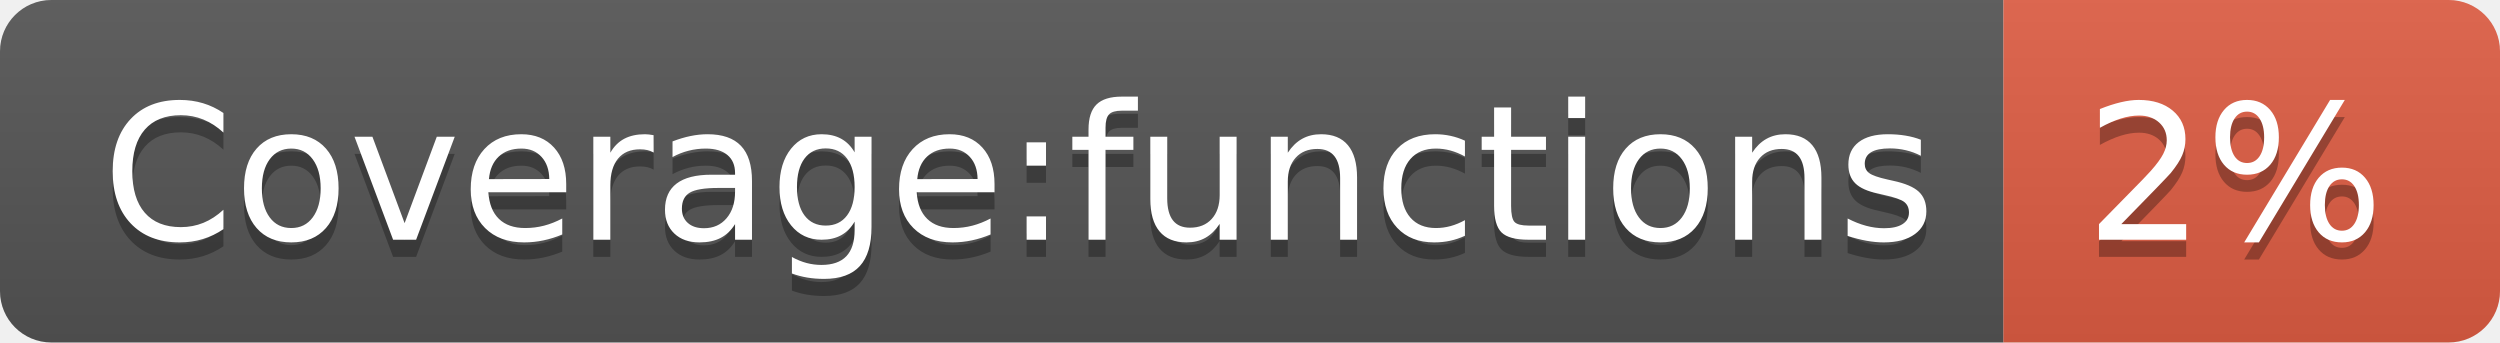
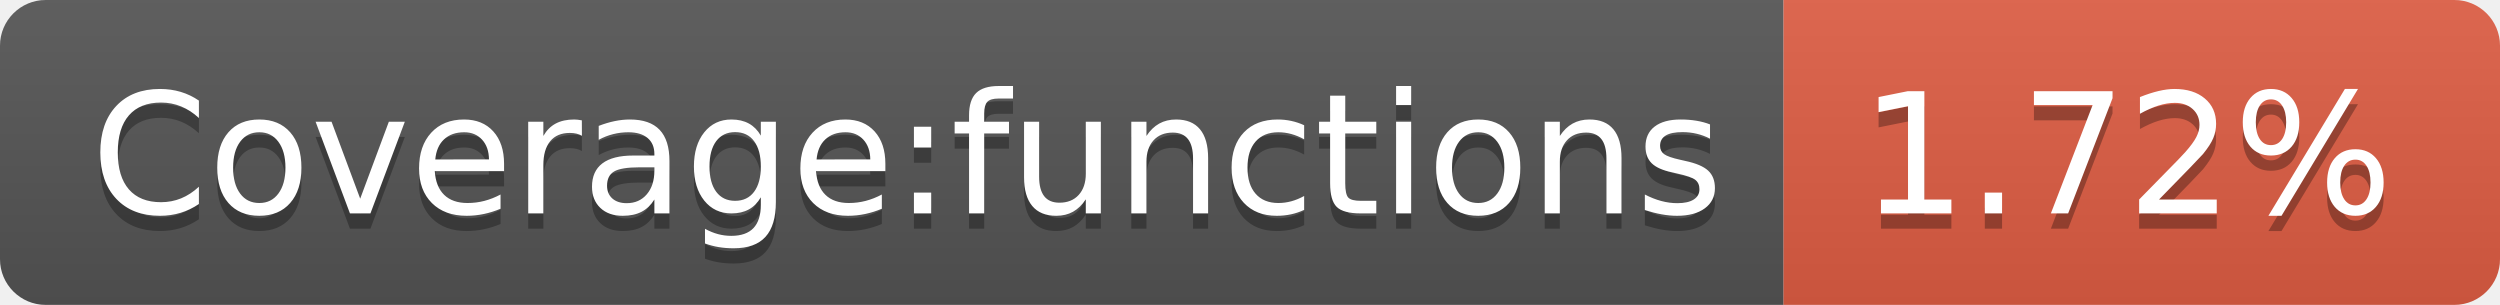
- <svg xmlns="http://www.w3.org/2000/svg" width="146" height="20" role="img" aria-label="Coverage:functions: 2%">
+ <svg xmlns="http://www.w3.org/2000/svg" width="164" height="20" role="img" aria-label="Coverage:functions: 1.72%">
  <linearGradient id="s" x2="0" y2="100%">
    <stop offset="0" stop-color="#bbb" stop-opacity=".1" />
    <stop offset="1" stop-opacity=".1" />
  </linearGradient>
  <clipPath id="r">
-     <rect width="146" height="20" rx="3" fill="#fff" />
+     <rect width="164" height="20" rx="3" fill="#fff" />
  </clipPath>
  <g clip-path="url(#r)">
    <rect width="117" height="20" fill="#555" />
-     <rect x="117" width="29" height="20" fill="#e05d44" />
-     <rect width="146" height="20" fill="url(#s)" />
+     <rect x="117" width="47" height="20" fill="#e05d44" />
+     <rect width="164" height="20" fill="url(#s)" />
  </g>
  <g fill="#fff" text-anchor="middle" font-family="Verdana,Geneva,DejaVu Sans,sans-serif" text-rendering="geometricPrecision" font-size="110">
    <text aria-hidden="true" x="595" y="150" fill="#010101" fill-opacity=".3" transform="scale(.1)" textLength="1070">Coverage:functions</text>
    <text x="595" y="140" transform="scale(.1)" fill="#fff" textLength="1070">Coverage:functions</text>
-     <text aria-hidden="true" x="1305" y="150" fill="#010101" fill-opacity=".3" transform="scale(.1)" textLength="190">2%</text>
-     <text x="1305" y="140" transform="scale(.1)" fill="#fff" textLength="190">2%</text>
+     <text aria-hidden="true" x="1395" y="150" fill="#010101" fill-opacity=".3" transform="scale(.1)" textLength="370">1.72%</text>
+     <text x="1395" y="140" transform="scale(.1)" fill="#fff" textLength="370">1.72%</text>
  </g>
</svg>
